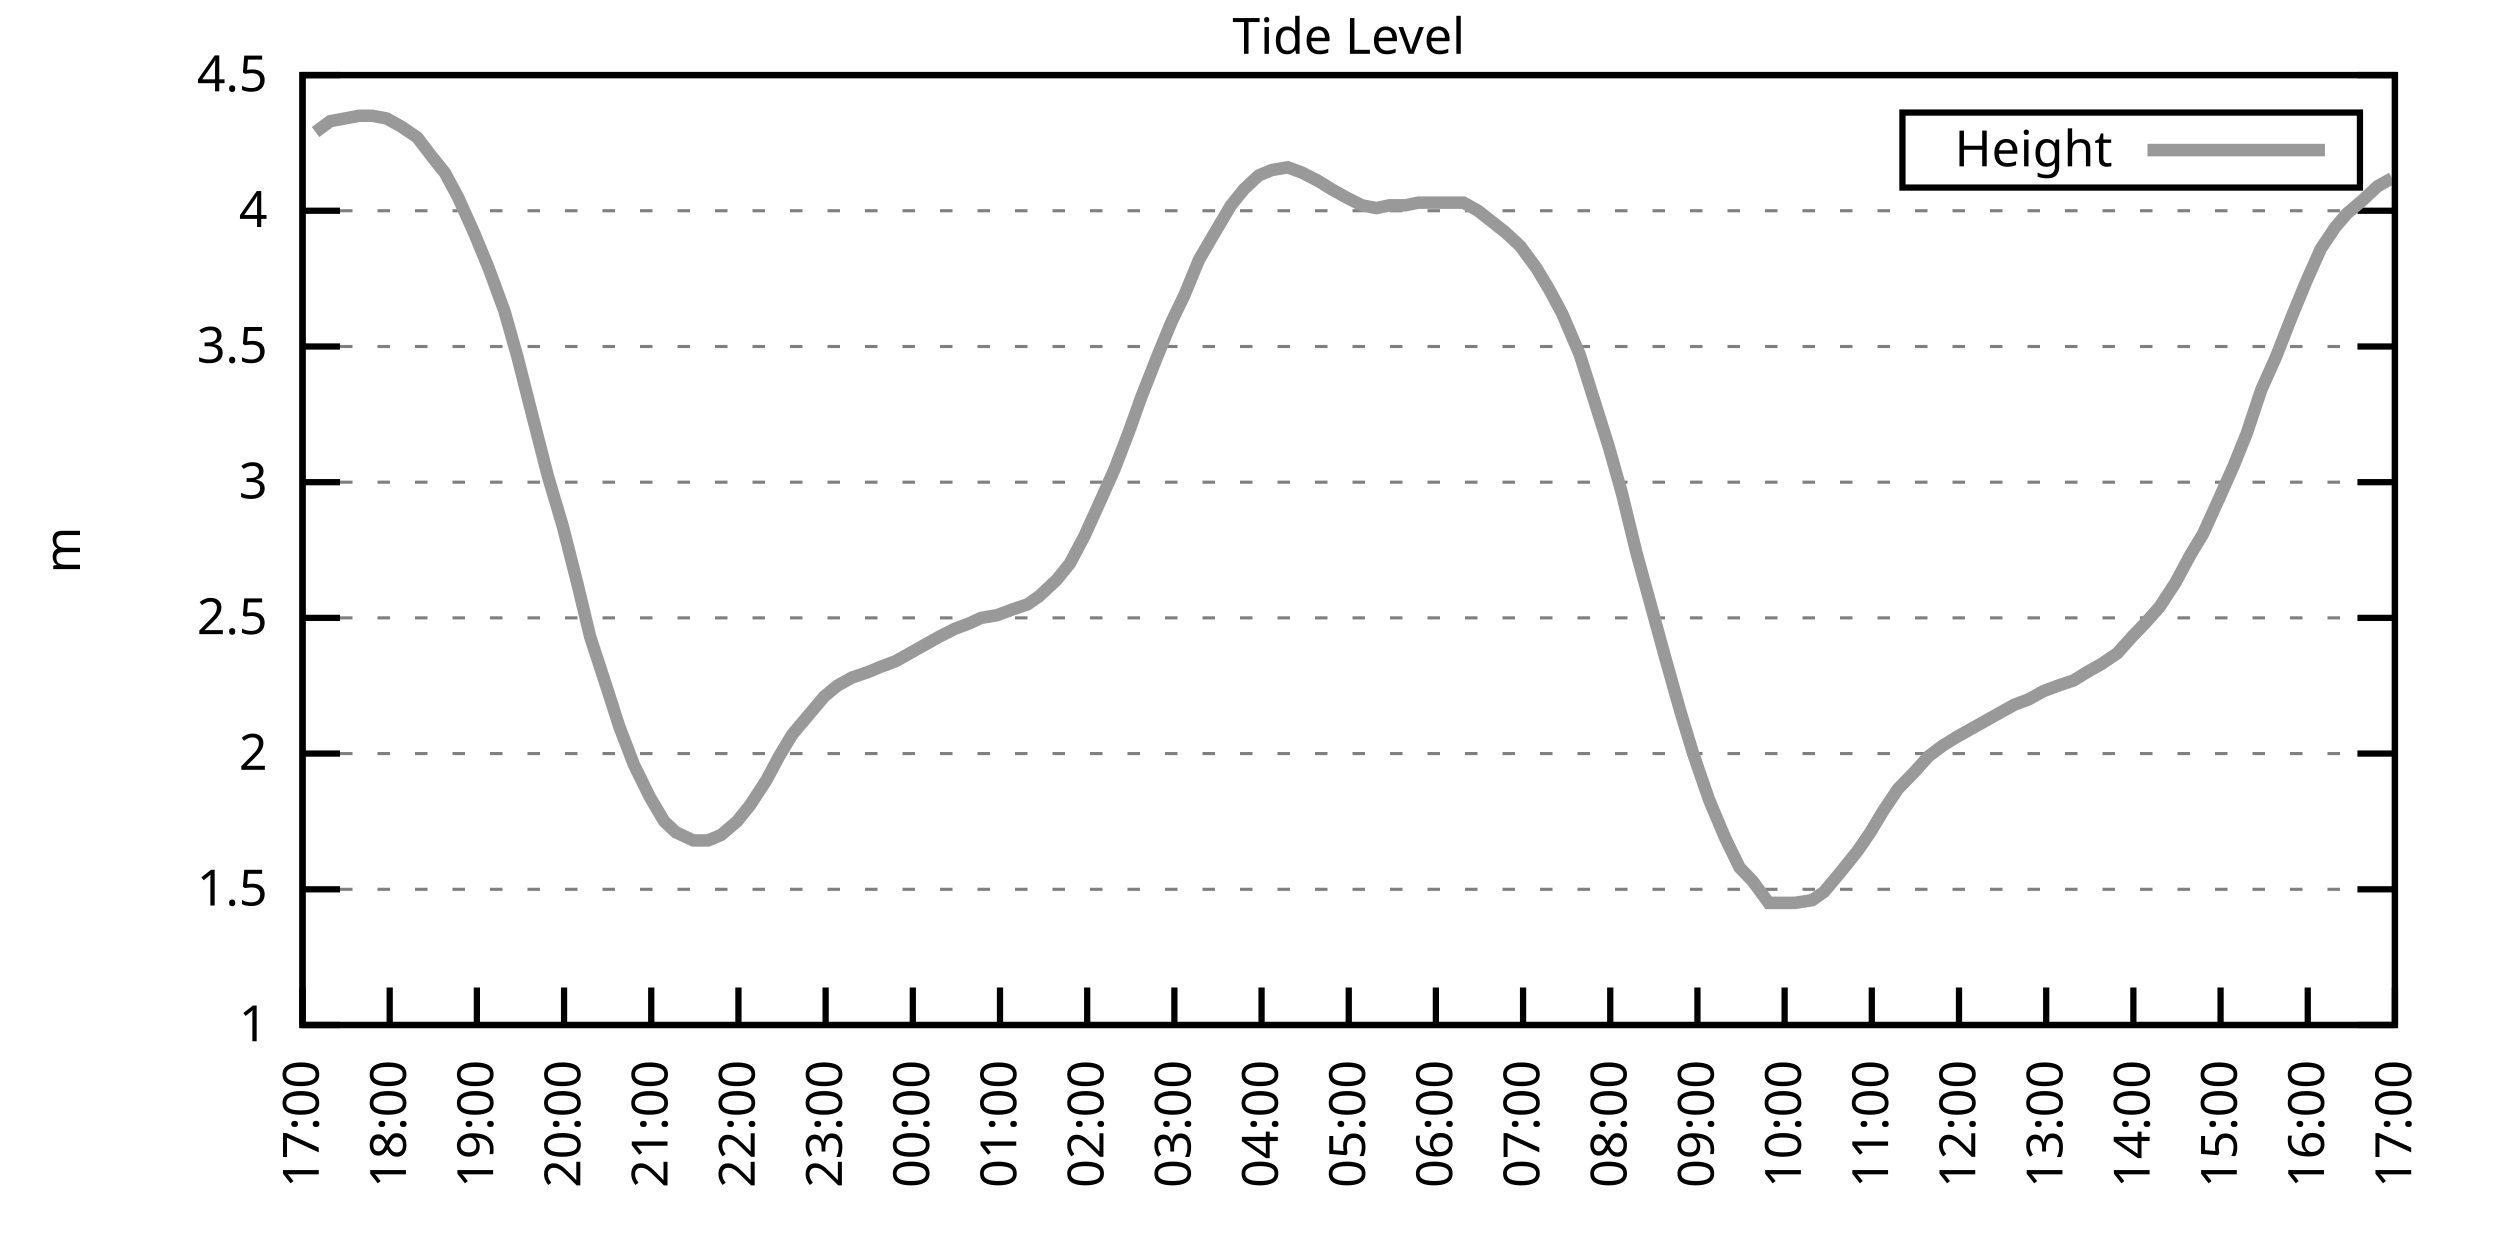
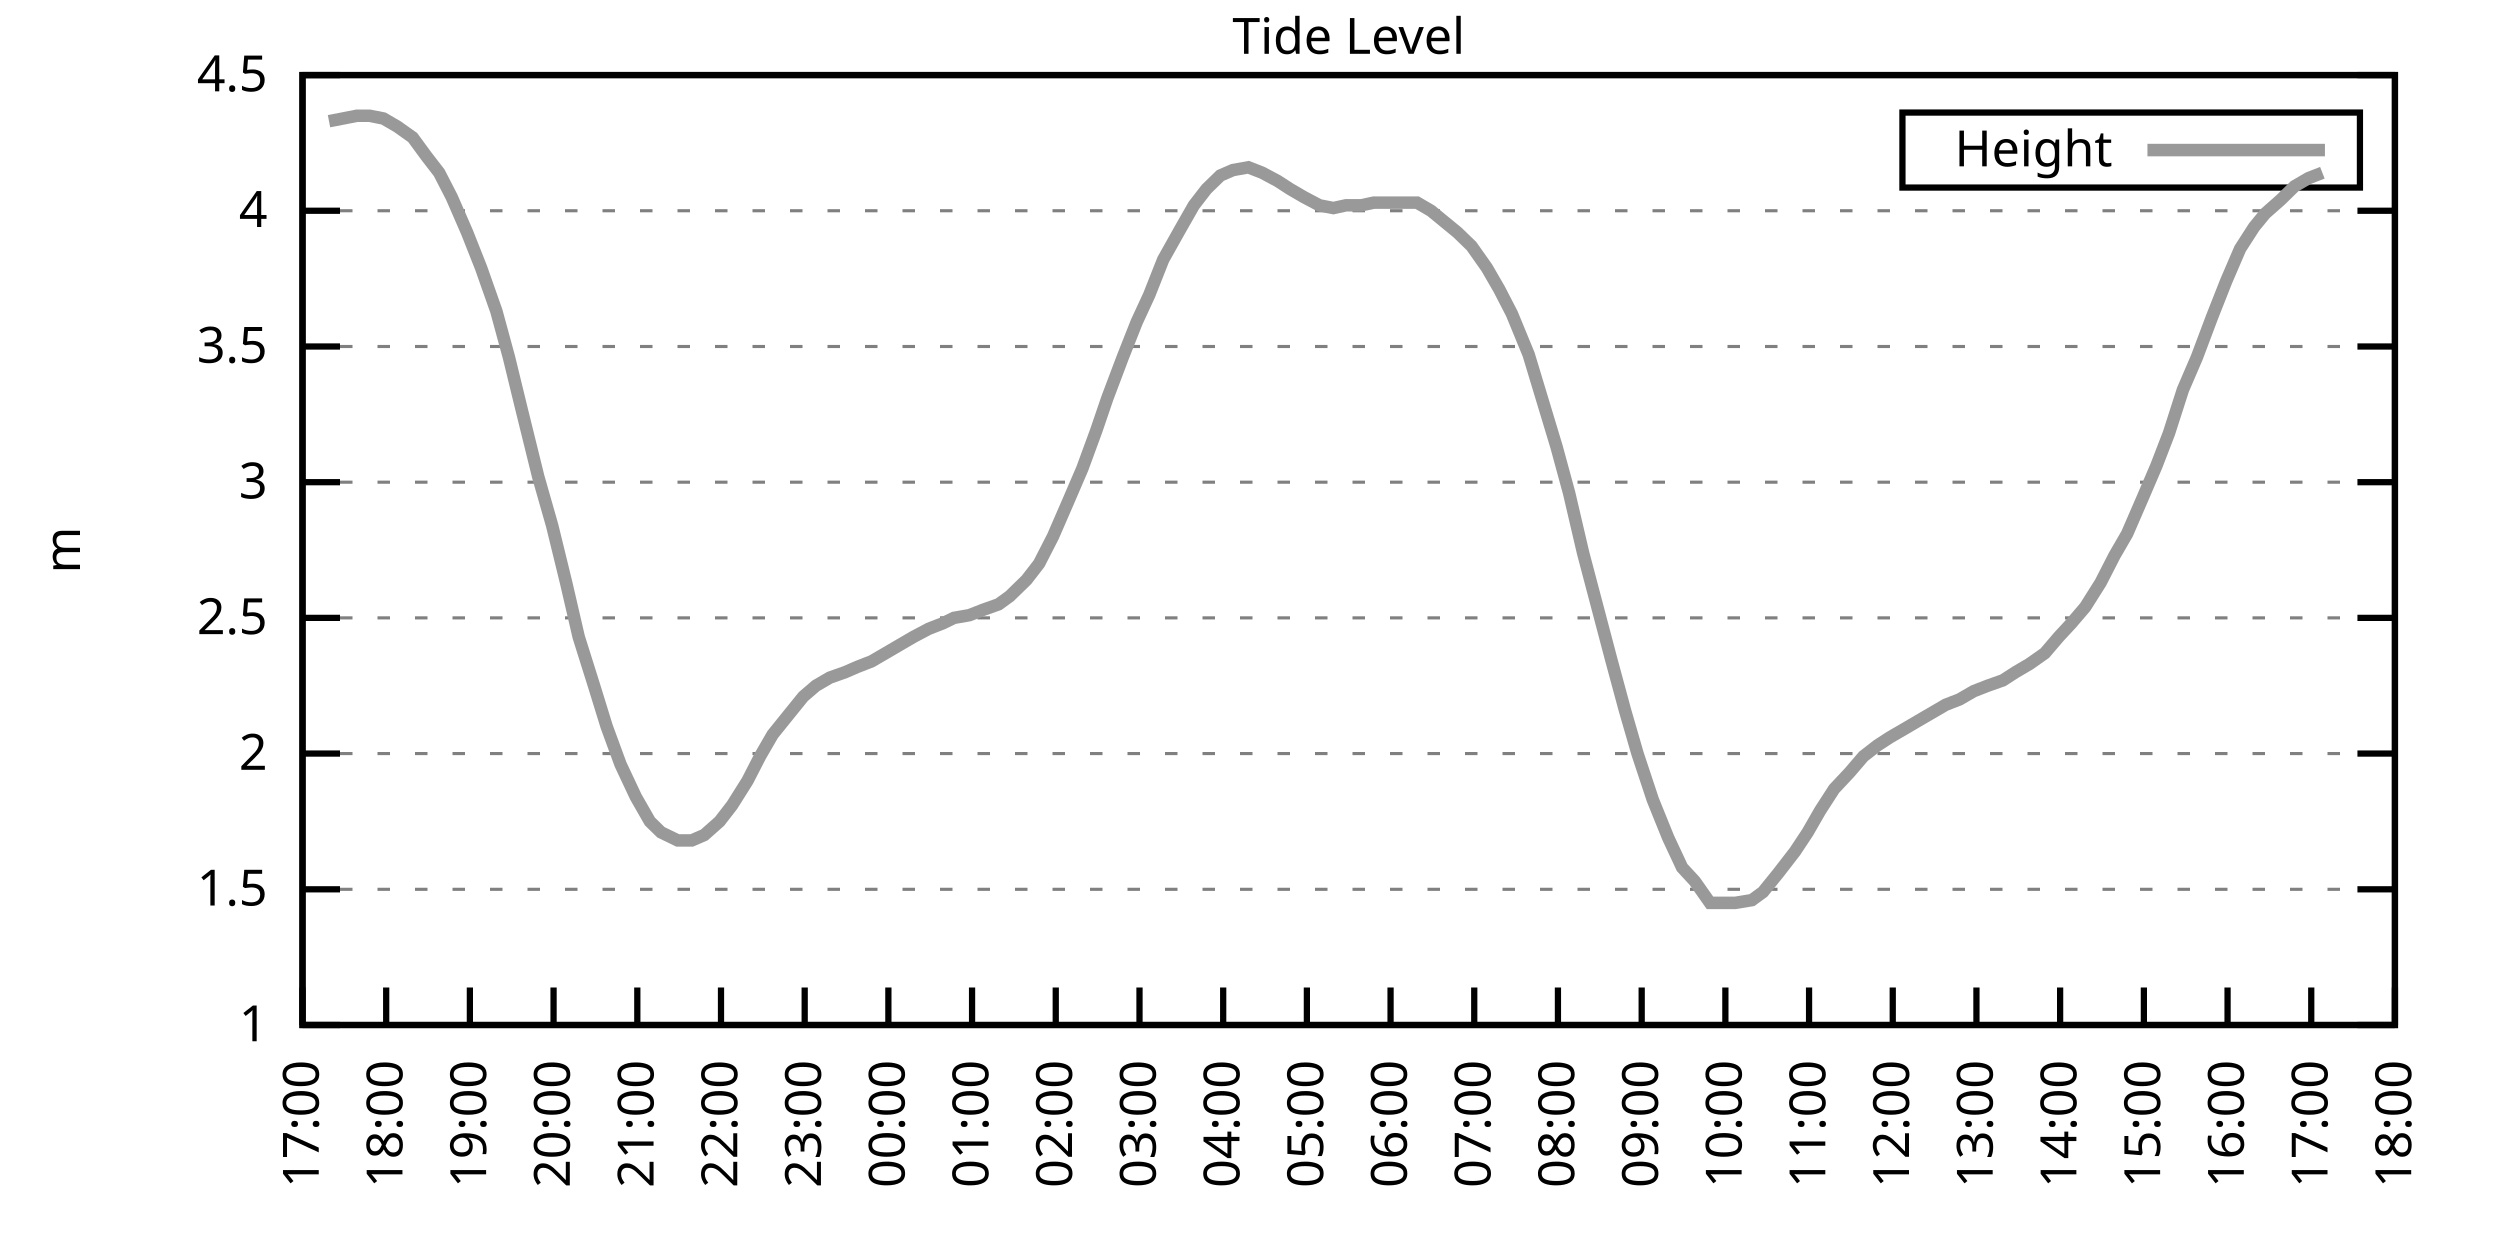
<svg xmlns="http://www.w3.org/2000/svg" xmlns:xlink="http://www.w3.org/1999/xlink" width="400" height="200" viewBox="0 0 400 200">
  <g id="gnuplot_canvas">
    <rect x="0" y="0" width="400" height="200" fill="none" />
    <defs>
      <circle id="gpDot" r="0.5" stroke-width="0.5" stroke="currentColor" />
      <path id="gpPt0" stroke-width="0.333" stroke="currentColor" d="M-1,0 h2 M0,-1 v2" />
      <path id="gpPt1" stroke-width="0.333" stroke="currentColor" d="M-1,-1 L1,1 M1,-1 L-1,1" />
      <path id="gpPt2" stroke-width="0.333" stroke="currentColor" d="M-1,0 L1,0 M0,-1 L0,1 M-1,-1 L1,1 M-1,1 L1,-1" />
      <rect id="gpPt3" stroke-width="0.333" stroke="currentColor" x="-1" y="-1" width="2" height="2" />
      <rect id="gpPt4" stroke-width="0.333" stroke="currentColor" fill="currentColor" x="-1" y="-1" width="2" height="2" />
      <circle id="gpPt5" stroke-width="0.333" stroke="currentColor" cx="0" cy="0" r="1" />
      <use xlink:href="#gpPt5" id="gpPt6" fill="currentColor" stroke="none" />
      <path id="gpPt7" stroke-width="0.333" stroke="currentColor" d="M0,-1.33 L-1.33,0.67 L1.33,0.67 z" />
      <use xlink:href="#gpPt7" id="gpPt8" fill="currentColor" stroke="none" />
      <use xlink:href="#gpPt7" id="gpPt9" stroke="currentColor" transform="rotate(180)" />
      <use xlink:href="#gpPt9" id="gpPt10" fill="currentColor" stroke="none" />
      <use xlink:href="#gpPt3" id="gpPt11" stroke="currentColor" transform="rotate(45)" />
      <use xlink:href="#gpPt11" id="gpPt12" fill="currentColor" stroke="none" />
      <path id="gpPt13" stroke-width="0.333" stroke="currentColor" d="M0,1.330 L1.265,0.411 L0.782,-1.067 L-0.782,-1.076 L-1.265,0.411 z" />
      <use xlink:href="#gpPt13" id="gpPt14" fill="currentColor" stroke="none" />
      <filter id="textbox" filterUnits="objectBoundingBox" x="0" y="0" height="1" width="1">
        <feFlood flood-color="white" flood-opacity="1" result="bgnd" />
        <feComposite in="SourceGraphic" in2="bgnd" operator="atop" />
      </filter>
      <filter id="greybox" filterUnits="objectBoundingBox" x="0" y="0" height="1" width="1">
        <feFlood flood-color="lightgrey" flood-opacity="1" result="grey" />
        <feComposite in="SourceGraphic" in2="grey" operator="atop" />
      </filter>
    </defs>
    <g fill="none" color="white" stroke="currentColor" stroke-width="1.00" stroke-linecap="butt" stroke-linejoin="miter">
</g>
    <g fill="none" color="black" stroke="currentColor" stroke-width="1.00" stroke-linecap="butt" stroke-linejoin="miter">
      <g stroke="none" shape-rendering="crispEdges">
        <polygon fill="rgb(255, 255, 255)" points="48.40,164.00 383.18,164.00 383.18,12.02 48.40,12.02 " />
      </g>
    </g>
    <g fill="none" color="black" stroke="currentColor" stroke-width="1.00" stroke-linecap="butt" stroke-linejoin="miter">
</g>
    <g fill="none" color="black" stroke="black" stroke-width="0.50" stroke-linecap="butt" stroke-linejoin="miter">
</g>
    <g fill="none" color="gray" stroke="currentColor" stroke-width="0.50" stroke-linecap="butt" stroke-linejoin="miter">
      <path stroke="gray" stroke-dasharray="2,4" class="gridline" d="M48.40,164.00 L383.19,164.00  " />
    </g>
    <g fill="none" color="gray" stroke="gray" stroke-width="1.00" stroke-linecap="butt" stroke-linejoin="miter">
</g>
    <g fill="none" color="black" stroke="currentColor" stroke-width="1.00" stroke-linecap="butt" stroke-linejoin="miter">
      <path stroke="black" d="M48.40,164.00 L54.40,164.00 M383.19,164.00 L377.19,164.00  " />
      <g transform="translate(42.80,166.60)" stroke="none" fill="black" font-family="Sans" font-size="8.00" text-anchor="end">
        <text>
          <tspan font-family="Sans"> 1</tspan>
        </text>
      </g>
    </g>
    <g fill="none" color="black" stroke="currentColor" stroke-width="1.00" stroke-linecap="butt" stroke-linejoin="miter">
</g>
    <g fill="none" color="black" stroke="black" stroke-width="0.50" stroke-linecap="butt" stroke-linejoin="miter">
</g>
    <g fill="none" color="gray" stroke="currentColor" stroke-width="0.50" stroke-linecap="butt" stroke-linejoin="miter">
      <path stroke="gray" stroke-dasharray="2,4" class="gridline" d="M48.40,142.29 L383.19,142.29  " />
    </g>
    <g fill="none" color="gray" stroke="gray" stroke-width="1.00" stroke-linecap="butt" stroke-linejoin="miter">
</g>
    <g fill="none" color="black" stroke="currentColor" stroke-width="1.00" stroke-linecap="butt" stroke-linejoin="miter">
      <path stroke="black" d="M48.40,142.29 L54.40,142.29 M383.19,142.29 L377.19,142.29  " />
      <g transform="translate(42.80,144.89)" stroke="none" fill="black" font-family="Sans" font-size="8.00" text-anchor="end">
        <text>
          <tspan font-family="Sans"> 1.5</tspan>
        </text>
      </g>
    </g>
    <g fill="none" color="black" stroke="currentColor" stroke-width="1.00" stroke-linecap="butt" stroke-linejoin="miter">
</g>
    <g fill="none" color="black" stroke="black" stroke-width="0.50" stroke-linecap="butt" stroke-linejoin="miter">
</g>
    <g fill="none" color="gray" stroke="currentColor" stroke-width="0.50" stroke-linecap="butt" stroke-linejoin="miter">
      <path stroke="gray" stroke-dasharray="2,4" class="gridline" d="M48.40,120.57 L383.19,120.57  " />
    </g>
    <g fill="none" color="gray" stroke="gray" stroke-width="1.00" stroke-linecap="butt" stroke-linejoin="miter">
</g>
    <g fill="none" color="black" stroke="currentColor" stroke-width="1.00" stroke-linecap="butt" stroke-linejoin="miter">
      <path stroke="black" d="M48.40,120.57 L54.40,120.57 M383.19,120.57 L377.19,120.57  " />
      <g transform="translate(42.80,123.17)" stroke="none" fill="black" font-family="Sans" font-size="8.00" text-anchor="end">
        <text>
          <tspan font-family="Sans"> 2</tspan>
        </text>
      </g>
    </g>
    <g fill="none" color="black" stroke="currentColor" stroke-width="1.00" stroke-linecap="butt" stroke-linejoin="miter">
</g>
    <g fill="none" color="black" stroke="black" stroke-width="0.50" stroke-linecap="butt" stroke-linejoin="miter">
</g>
    <g fill="none" color="gray" stroke="currentColor" stroke-width="0.50" stroke-linecap="butt" stroke-linejoin="miter">
      <path stroke="gray" stroke-dasharray="2,4" class="gridline" d="M48.40,98.86 L383.19,98.86  " />
    </g>
    <g fill="none" color="gray" stroke="gray" stroke-width="1.00" stroke-linecap="butt" stroke-linejoin="miter">
</g>
    <g fill="none" color="black" stroke="currentColor" stroke-width="1.00" stroke-linecap="butt" stroke-linejoin="miter">
      <path stroke="black" d="M48.40,98.86 L54.40,98.86 M383.19,98.86 L377.19,98.86  " />
      <g transform="translate(42.80,101.46)" stroke="none" fill="black" font-family="Sans" font-size="8.00" text-anchor="end">
        <text>
          <tspan font-family="Sans"> 2.5</tspan>
        </text>
      </g>
    </g>
    <g fill="none" color="black" stroke="currentColor" stroke-width="1.00" stroke-linecap="butt" stroke-linejoin="miter">
</g>
    <g fill="none" color="black" stroke="black" stroke-width="0.50" stroke-linecap="butt" stroke-linejoin="miter">
</g>
    <g fill="none" color="gray" stroke="currentColor" stroke-width="0.50" stroke-linecap="butt" stroke-linejoin="miter">
      <path stroke="gray" stroke-dasharray="2,4" class="gridline" d="M48.40,77.15 L383.19,77.15  " />
    </g>
    <g fill="none" color="gray" stroke="gray" stroke-width="1.00" stroke-linecap="butt" stroke-linejoin="miter">
</g>
    <g fill="none" color="black" stroke="currentColor" stroke-width="1.00" stroke-linecap="butt" stroke-linejoin="miter">
      <path stroke="black" d="M48.40,77.15 L54.40,77.15 M383.19,77.15 L377.19,77.15  " />
      <g transform="translate(42.80,79.75)" stroke="none" fill="black" font-family="Sans" font-size="8.00" text-anchor="end">
        <text>
          <tspan font-family="Sans"> 3</tspan>
        </text>
      </g>
    </g>
    <g fill="none" color="black" stroke="currentColor" stroke-width="1.00" stroke-linecap="butt" stroke-linejoin="miter">
</g>
    <g fill="none" color="black" stroke="black" stroke-width="0.50" stroke-linecap="butt" stroke-linejoin="miter">
</g>
    <g fill="none" color="gray" stroke="currentColor" stroke-width="0.50" stroke-linecap="butt" stroke-linejoin="miter">
      <path stroke="gray" stroke-dasharray="2,4" class="gridline" d="M48.40,55.44 L383.19,55.44  " />
    </g>
    <g fill="none" color="gray" stroke="gray" stroke-width="1.00" stroke-linecap="butt" stroke-linejoin="miter">
</g>
    <g fill="none" color="black" stroke="currentColor" stroke-width="1.00" stroke-linecap="butt" stroke-linejoin="miter">
      <path stroke="black" d="M48.40,55.44 L54.40,55.44 M383.19,55.44 L377.19,55.44  " />
      <g transform="translate(42.80,58.04)" stroke="none" fill="black" font-family="Sans" font-size="8.00" text-anchor="end">
        <text>
          <tspan font-family="Sans"> 3.5</tspan>
        </text>
      </g>
    </g>
    <g fill="none" color="black" stroke="currentColor" stroke-width="1.00" stroke-linecap="butt" stroke-linejoin="miter">
</g>
    <g fill="none" color="black" stroke="black" stroke-width="0.50" stroke-linecap="butt" stroke-linejoin="miter">
</g>
    <g fill="none" color="gray" stroke="currentColor" stroke-width="0.50" stroke-linecap="butt" stroke-linejoin="miter">
      <path stroke="gray" stroke-dasharray="2,4" class="gridline" d="M48.40,33.72 L383.19,33.72  " />
    </g>
    <g fill="none" color="gray" stroke="gray" stroke-width="1.00" stroke-linecap="butt" stroke-linejoin="miter">
</g>
    <g fill="none" color="black" stroke="currentColor" stroke-width="1.00" stroke-linecap="butt" stroke-linejoin="miter">
      <path stroke="black" d="M48.40,33.72 L54.40,33.72 M383.19,33.72 L377.19,33.72  " />
      <g transform="translate(42.80,36.32)" stroke="none" fill="black" font-family="Sans" font-size="8.00" text-anchor="end">
        <text>
          <tspan font-family="Sans"> 4</tspan>
        </text>
      </g>
    </g>
    <g fill="none" color="black" stroke="currentColor" stroke-width="1.00" stroke-linecap="butt" stroke-linejoin="miter">
</g>
    <g fill="none" color="black" stroke="black" stroke-width="0.50" stroke-linecap="butt" stroke-linejoin="miter">
</g>
    <g fill="none" color="gray" stroke="currentColor" stroke-width="0.50" stroke-linecap="butt" stroke-linejoin="miter">
      <path stroke="gray" stroke-dasharray="2,4" class="gridline" d="M48.40,12.01 L383.19,12.01  " />
    </g>
    <g fill="none" color="gray" stroke="gray" stroke-width="1.00" stroke-linecap="butt" stroke-linejoin="miter">
</g>
    <g fill="none" color="black" stroke="currentColor" stroke-width="1.00" stroke-linecap="butt" stroke-linejoin="miter">
      <path stroke="black" d="M48.40,12.01 L54.40,12.01 M383.19,12.01 L377.19,12.01  " />
      <g transform="translate(42.80,14.61)" stroke="none" fill="black" font-family="Sans" font-size="8.00" text-anchor="end">
        <text>
          <tspan font-family="Sans"> 4.5</tspan>
        </text>
      </g>
    </g>
    <g fill="none" color="black" stroke="currentColor" stroke-width="1.00" stroke-linecap="butt" stroke-linejoin="miter">
      <path stroke="black" d="M48.40,164.00 L48.40,158.00  " />
      <g transform="translate(51.00,169.60) rotate(270.00)" stroke="none" fill="black" font-family="Sans" font-size="8.00" text-anchor="end">
        <text>
          <tspan font-family="Sans">17:00</tspan>
        </text>
      </g>
    </g>
    <g fill="none" color="black" stroke="currentColor" stroke-width="1.00" stroke-linecap="butt" stroke-linejoin="miter">
-       <path stroke="black" d="M62.35,164.00 L62.35,158.00  " />
-       <g transform="translate(64.95,169.60) rotate(270.00)" stroke="none" fill="black" font-family="Sans" font-size="8.00" text-anchor="end">
+       <path stroke="black" d="M61.79,164.00 L61.79,158.00  " />
+       <g transform="translate(64.39,169.60) rotate(270.00)" stroke="none" fill="black" font-family="Sans" font-size="8.00" text-anchor="end">
        <text>
          <tspan font-family="Sans">18:00</tspan>
        </text>
      </g>
    </g>
    <g fill="none" color="black" stroke="currentColor" stroke-width="1.00" stroke-linecap="butt" stroke-linejoin="miter">
-       <path stroke="black" d="M76.30,164.00 L76.30,158.00  " />
-       <g transform="translate(78.90,169.60) rotate(270.00)" stroke="none" fill="black" font-family="Sans" font-size="8.00" text-anchor="end">
+       <path stroke="black" d="M75.18,164.00 L75.18,158.00  " />
+       <g transform="translate(77.78,169.60) rotate(270.00)" stroke="none" fill="black" font-family="Sans" font-size="8.00" text-anchor="end">
        <text>
          <tspan font-family="Sans">19:00</tspan>
        </text>
      </g>
    </g>
    <g fill="none" color="black" stroke="currentColor" stroke-width="1.00" stroke-linecap="butt" stroke-linejoin="miter">
-       <path stroke="black" d="M90.25,164.00 L90.25,158.00  " />
-       <g transform="translate(92.85,169.60) rotate(270.00)" stroke="none" fill="black" font-family="Sans" font-size="8.00" text-anchor="end">
+       <path stroke="black" d="M88.57,164.00 L88.57,158.00  " />
+       <g transform="translate(91.17,169.60) rotate(270.00)" stroke="none" fill="black" font-family="Sans" font-size="8.00" text-anchor="end">
        <text>
          <tspan font-family="Sans">20:00</tspan>
        </text>
      </g>
    </g>
    <g fill="none" color="black" stroke="currentColor" stroke-width="1.00" stroke-linecap="butt" stroke-linejoin="miter">
-       <path stroke="black" d="M104.20,164.00 L104.20,158.00  " />
-       <g transform="translate(106.80,169.60) rotate(270.00)" stroke="none" fill="black" font-family="Sans" font-size="8.00" text-anchor="end">
+       <path stroke="black" d="M101.97,164.00 L101.97,158.00  " />
+       <g transform="translate(104.57,169.60) rotate(270.00)" stroke="none" fill="black" font-family="Sans" font-size="8.00" text-anchor="end">
        <text>
          <tspan font-family="Sans">21:00</tspan>
        </text>
      </g>
    </g>
    <g fill="none" color="black" stroke="currentColor" stroke-width="1.00" stroke-linecap="butt" stroke-linejoin="miter">
-       <path stroke="black" d="M118.15,164.00 L118.15,158.00  " />
-       <g transform="translate(120.75,169.60) rotate(270.00)" stroke="none" fill="black" font-family="Sans" font-size="8.00" text-anchor="end">
+       <path stroke="black" d="M115.36,164.00 L115.36,158.00  " />
+       <g transform="translate(117.96,169.60) rotate(270.00)" stroke="none" fill="black" font-family="Sans" font-size="8.00" text-anchor="end">
        <text>
          <tspan font-family="Sans">22:00</tspan>
        </text>
      </g>
    </g>
    <g fill="none" color="black" stroke="currentColor" stroke-width="1.00" stroke-linecap="butt" stroke-linejoin="miter">
-       <path stroke="black" d="M132.10,164.00 L132.10,158.00  " />
-       <g transform="translate(134.70,169.60) rotate(270.00)" stroke="none" fill="black" font-family="Sans" font-size="8.00" text-anchor="end">
+       <path stroke="black" d="M128.75,164.00 L128.75,158.00  " />
+       <g transform="translate(131.35,169.60) rotate(270.00)" stroke="none" fill="black" font-family="Sans" font-size="8.00" text-anchor="end">
        <text>
          <tspan font-family="Sans">23:00</tspan>
        </text>
      </g>
    </g>
    <g fill="none" color="black" stroke="currentColor" stroke-width="1.00" stroke-linecap="butt" stroke-linejoin="miter">
-       <path stroke="black" d="M146.05,164.00 L146.05,158.00  " />
-       <g transform="translate(148.65,169.60) rotate(270.00)" stroke="none" fill="black" font-family="Sans" font-size="8.00" text-anchor="end">
+       <path stroke="black" d="M142.14,164.00 L142.14,158.00  " />
+       <g transform="translate(144.74,169.60) rotate(270.00)" stroke="none" fill="black" font-family="Sans" font-size="8.00" text-anchor="end">
        <text>
          <tspan font-family="Sans">00:00</tspan>
        </text>
      </g>
    </g>
    <g fill="none" color="black" stroke="currentColor" stroke-width="1.00" stroke-linecap="butt" stroke-linejoin="miter">
-       <path stroke="black" d="M160.00,164.00 L160.00,158.00  " />
-       <g transform="translate(162.60,169.60) rotate(270.00)" stroke="none" fill="black" font-family="Sans" font-size="8.00" text-anchor="end">
+       <path stroke="black" d="M155.53,164.00 L155.53,158.00  " />
+       <g transform="translate(158.13,169.60) rotate(270.00)" stroke="none" fill="black" font-family="Sans" font-size="8.00" text-anchor="end">
        <text>
          <tspan font-family="Sans">01:00</tspan>
        </text>
      </g>
    </g>
    <g fill="none" color="black" stroke="currentColor" stroke-width="1.00" stroke-linecap="butt" stroke-linejoin="miter">
-       <path stroke="black" d="M173.95,164.00 L173.95,158.00  " />
-       <g transform="translate(176.55,169.60) rotate(270.00)" stroke="none" fill="black" font-family="Sans" font-size="8.00" text-anchor="end">
+       <path stroke="black" d="M168.92,164.00 L168.92,158.00  " />
+       <g transform="translate(171.52,169.60) rotate(270.00)" stroke="none" fill="black" font-family="Sans" font-size="8.00" text-anchor="end">
        <text>
          <tspan font-family="Sans">02:00</tspan>
        </text>
      </g>
    </g>
    <g fill="none" color="black" stroke="currentColor" stroke-width="1.00" stroke-linecap="butt" stroke-linejoin="miter">
-       <path stroke="black" d="M187.90,164.00 L187.90,158.00  " />
-       <g transform="translate(190.50,169.60) rotate(270.00)" stroke="none" fill="black" font-family="Sans" font-size="8.00" text-anchor="end">
+       <path stroke="black" d="M182.32,164.00 L182.32,158.00  " />
+       <g transform="translate(184.92,169.60) rotate(270.00)" stroke="none" fill="black" font-family="Sans" font-size="8.00" text-anchor="end">
        <text>
          <tspan font-family="Sans">03:00</tspan>
        </text>
      </g>
    </g>
    <g fill="none" color="black" stroke="currentColor" stroke-width="1.00" stroke-linecap="butt" stroke-linejoin="miter">
-       <path stroke="black" d="M201.85,164.00 L201.85,158.00  " />
-       <g transform="translate(204.45,169.60) rotate(270.00)" stroke="none" fill="black" font-family="Sans" font-size="8.00" text-anchor="end">
+       <path stroke="black" d="M195.71,164.00 L195.71,158.00  " />
+       <g transform="translate(198.31,169.60) rotate(270.00)" stroke="none" fill="black" font-family="Sans" font-size="8.00" text-anchor="end">
        <text>
          <tspan font-family="Sans">04:00</tspan>
        </text>
      </g>
    </g>
    <g fill="none" color="black" stroke="currentColor" stroke-width="1.00" stroke-linecap="butt" stroke-linejoin="miter">
-       <path stroke="black" d="M215.80,164.00 L215.80,158.00  " />
-       <g transform="translate(218.40,169.60) rotate(270.00)" stroke="none" fill="black" font-family="Sans" font-size="8.00" text-anchor="end">
+       <path stroke="black" d="M209.10,164.00 L209.10,158.00  " />
+       <g transform="translate(211.70,169.60) rotate(270.00)" stroke="none" fill="black" font-family="Sans" font-size="8.00" text-anchor="end">
        <text>
          <tspan font-family="Sans">05:00</tspan>
        </text>
      </g>
    </g>
    <g fill="none" color="black" stroke="currentColor" stroke-width="1.00" stroke-linecap="butt" stroke-linejoin="miter">
-       <path stroke="black" d="M229.74,164.00 L229.74,158.00  " />
-       <g transform="translate(232.34,169.60) rotate(270.00)" stroke="none" fill="black" font-family="Sans" font-size="8.00" text-anchor="end">
+       <path stroke="black" d="M222.49,164.00 L222.49,158.00  " />
+       <g transform="translate(225.09,169.60) rotate(270.00)" stroke="none" fill="black" font-family="Sans" font-size="8.00" text-anchor="end">
        <text>
          <tspan font-family="Sans">06:00</tspan>
        </text>
      </g>
    </g>
    <g fill="none" color="black" stroke="currentColor" stroke-width="1.00" stroke-linecap="butt" stroke-linejoin="miter">
-       <path stroke="black" d="M243.69,164.00 L243.69,158.00  " />
-       <g transform="translate(246.29,169.60) rotate(270.00)" stroke="none" fill="black" font-family="Sans" font-size="8.00" text-anchor="end">
+       <path stroke="black" d="M235.88,164.00 L235.88,158.00  " />
+       <g transform="translate(238.48,169.60) rotate(270.00)" stroke="none" fill="black" font-family="Sans" font-size="8.00" text-anchor="end">
        <text>
          <tspan font-family="Sans">07:00</tspan>
        </text>
      </g>
    </g>
    <g fill="none" color="black" stroke="currentColor" stroke-width="1.00" stroke-linecap="butt" stroke-linejoin="miter">
-       <path stroke="black" d="M257.64,164.00 L257.64,158.00  " />
-       <g transform="translate(260.24,169.60) rotate(270.00)" stroke="none" fill="black" font-family="Sans" font-size="8.00" text-anchor="end">
+       <path stroke="black" d="M249.27,164.00 L249.27,158.00  " />
+       <g transform="translate(251.87,169.60) rotate(270.00)" stroke="none" fill="black" font-family="Sans" font-size="8.00" text-anchor="end">
        <text>
          <tspan font-family="Sans">08:00</tspan>
        </text>
      </g>
    </g>
    <g fill="none" color="black" stroke="currentColor" stroke-width="1.00" stroke-linecap="butt" stroke-linejoin="miter">
-       <path stroke="black" d="M271.59,164.00 L271.59,158.00  " />
-       <g transform="translate(274.19,169.60) rotate(270.00)" stroke="none" fill="black" font-family="Sans" font-size="8.00" text-anchor="end">
+       <path stroke="black" d="M262.67,164.00 L262.67,158.00  " />
+       <g transform="translate(265.27,169.60) rotate(270.00)" stroke="none" fill="black" font-family="Sans" font-size="8.00" text-anchor="end">
        <text>
          <tspan font-family="Sans">09:00</tspan>
        </text>
      </g>
    </g>
    <g fill="none" color="black" stroke="currentColor" stroke-width="1.00" stroke-linecap="butt" stroke-linejoin="miter">
-       <path stroke="black" d="M285.54,164.00 L285.54,158.00  " />
-       <g transform="translate(288.14,169.60) rotate(270.00)" stroke="none" fill="black" font-family="Sans" font-size="8.00" text-anchor="end">
+       <path stroke="black" d="M276.06,164.00 L276.06,158.00  " />
+       <g transform="translate(278.66,169.60) rotate(270.00)" stroke="none" fill="black" font-family="Sans" font-size="8.00" text-anchor="end">
        <text>
          <tspan font-family="Sans">10:00</tspan>
        </text>
      </g>
    </g>
    <g fill="none" color="black" stroke="currentColor" stroke-width="1.00" stroke-linecap="butt" stroke-linejoin="miter">
-       <path stroke="black" d="M299.49,164.00 L299.49,158.00  " />
-       <g transform="translate(302.09,169.60) rotate(270.00)" stroke="none" fill="black" font-family="Sans" font-size="8.00" text-anchor="end">
+       <path stroke="black" d="M289.45,164.00 L289.45,158.00  " />
+       <g transform="translate(292.05,169.60) rotate(270.00)" stroke="none" fill="black" font-family="Sans" font-size="8.00" text-anchor="end">
        <text>
          <tspan font-family="Sans">11:00</tspan>
        </text>
      </g>
    </g>
    <g fill="none" color="black" stroke="currentColor" stroke-width="1.00" stroke-linecap="butt" stroke-linejoin="miter">
-       <path stroke="black" d="M313.44,164.00 L313.44,158.00  " />
-       <g transform="translate(316.04,169.60) rotate(270.00)" stroke="none" fill="black" font-family="Sans" font-size="8.00" text-anchor="end">
+       <path stroke="black" d="M302.84,164.00 L302.84,158.00  " />
+       <g transform="translate(305.44,169.60) rotate(270.00)" stroke="none" fill="black" font-family="Sans" font-size="8.00" text-anchor="end">
        <text>
          <tspan font-family="Sans">12:00</tspan>
        </text>
      </g>
    </g>
    <g fill="none" color="black" stroke="currentColor" stroke-width="1.00" stroke-linecap="butt" stroke-linejoin="miter">
-       <path stroke="black" d="M327.39,164.00 L327.39,158.00  " />
-       <g transform="translate(329.99,169.60) rotate(270.00)" stroke="none" fill="black" font-family="Sans" font-size="8.00" text-anchor="end">
+       <path stroke="black" d="M316.23,164.00 L316.23,158.00  " />
+       <g transform="translate(318.83,169.60) rotate(270.00)" stroke="none" fill="black" font-family="Sans" font-size="8.00" text-anchor="end">
        <text>
          <tspan font-family="Sans">13:00</tspan>
        </text>
      </g>
    </g>
    <g fill="none" color="black" stroke="currentColor" stroke-width="1.00" stroke-linecap="butt" stroke-linejoin="miter">
-       <path stroke="black" d="M341.34,164.00 L341.34,158.00  " />
-       <g transform="translate(343.94,169.60) rotate(270.00)" stroke="none" fill="black" font-family="Sans" font-size="8.00" text-anchor="end">
+       <path stroke="black" d="M329.62,164.00 L329.62,158.00  " />
+       <g transform="translate(332.22,169.60) rotate(270.00)" stroke="none" fill="black" font-family="Sans" font-size="8.00" text-anchor="end">
        <text>
          <tspan font-family="Sans">14:00</tspan>
        </text>
      </g>
    </g>
    <g fill="none" color="black" stroke="currentColor" stroke-width="1.00" stroke-linecap="butt" stroke-linejoin="miter">
-       <path stroke="black" d="M355.29,164.00 L355.29,158.00  " />
-       <g transform="translate(357.89,169.60) rotate(270.00)" stroke="none" fill="black" font-family="Sans" font-size="8.00" text-anchor="end">
+       <path stroke="black" d="M343.02,164.00 L343.02,158.00  " />
+       <g transform="translate(345.62,169.60) rotate(270.00)" stroke="none" fill="black" font-family="Sans" font-size="8.00" text-anchor="end">
        <text>
          <tspan font-family="Sans">15:00</tspan>
        </text>
      </g>
    </g>
    <g fill="none" color="black" stroke="currentColor" stroke-width="1.00" stroke-linecap="butt" stroke-linejoin="miter">
-       <path stroke="black" d="M369.24,164.00 L369.24,158.00  " />
-       <g transform="translate(371.84,169.60) rotate(270.00)" stroke="none" fill="black" font-family="Sans" font-size="8.00" text-anchor="end">
+       <path stroke="black" d="M356.41,164.00 L356.41,158.00  " />
+       <g transform="translate(359.01,169.60) rotate(270.00)" stroke="none" fill="black" font-family="Sans" font-size="8.00" text-anchor="end">
        <text>
          <tspan font-family="Sans">16:00</tspan>
+         </text>
+       </g>
+     </g>
+     <g fill="none" color="black" stroke="currentColor" stroke-width="1.00" stroke-linecap="butt" stroke-linejoin="miter">
+       <path stroke="black" d="M369.80,164.00 L369.80,158.00  " />
+       <g transform="translate(372.40,169.60) rotate(270.00)" stroke="none" fill="black" font-family="Sans" font-size="8.00" text-anchor="end">
+         <text>
+           <tspan font-family="Sans">17:00</tspan>
        </text>
      </g>
    </g>
    <g fill="none" color="black" stroke="currentColor" stroke-width="1.00" stroke-linecap="butt" stroke-linejoin="miter">
      <path stroke="black" d="M383.19,164.00 L383.19,158.00  " />
      <g transform="translate(385.79,169.60) rotate(270.00)" stroke="none" fill="black" font-family="Sans" font-size="8.00" text-anchor="end">
        <text>
-           <tspan font-family="Sans">17:00</tspan>
+           <tspan font-family="Sans">18:00</tspan>
        </text>
      </g>
    </g>
    <g fill="none" color="black" stroke="currentColor" stroke-width="1.00" stroke-linecap="butt" stroke-linejoin="miter">
</g>
    <g fill="none" color="black" stroke="currentColor" stroke-width="1.00" stroke-linecap="butt" stroke-linejoin="miter">
      <path stroke="black" d="M48.40,12.01 L48.40,164.00 L383.19,164.00 L383.19,12.01 L48.40,12.01 Z  " />
    </g>
    <g fill="none" color="black" stroke="currentColor" stroke-width="1.00" stroke-linecap="butt" stroke-linejoin="miter">
</g>
    <g fill="none" color="black" stroke="currentColor" stroke-width="1.00" stroke-linecap="butt" stroke-linejoin="miter">
      <path stroke="black" d="M304.39,30.01 L304.39,18.01 L377.59,18.01 L377.59,30.01 L304.39,30.01 Z  " />
    </g>
    <g id="Tide_level_plot_1">
      <g fill="none" color="white" stroke="black" stroke-width="2.00" stroke-linecap="butt" stroke-linejoin="miter">
</g>
      <g fill="none" color="black" stroke="currentColor" stroke-width="2.00" stroke-linecap="butt" stroke-linejoin="miter">
        <g transform="translate(337.99,26.61)" stroke="none" fill="black" font-family="Sans" font-size="8.00" text-anchor="end">
          <text>
            <tspan font-family="Sans">Height</tspan>
          </text>
        </g>
      </g>
      <g fill="none" color="black" stroke="currentColor" stroke-width="2.00" stroke-linecap="butt" stroke-linejoin="miter">
-         <path stroke="rgb(153, 153, 153)" d="M343.59,24.01 L371.99,24.01 M50.49,21.13 L52.82,19.39 L55.14,18.96 L57.47,18.52 L59.56,18.52 L61.88,18.96   L64.21,20.26 L66.77,22.00 L69.09,25.04 L71.18,27.64 L73.28,31.55 L75.83,37.20 L78.16,42.84 L80.72,49.79   L82.81,57.17 L84.90,65.42 L87.69,76.28 L90.02,84.10 L92.34,93.22 L94.43,101.90 L96.99,109.72 L99.08,116.23   L101.41,122.31 L103.97,127.52 L106.29,131.43 L108.15,133.17 L110.94,134.47 L113.27,134.47 L115.36,133.60 L117.92,131.43   L120.01,128.83 L122.57,124.92 L124.66,121.01 L126.75,117.53 L129.31,114.49 L131.87,111.45 L133.96,109.72 L136.28,108.42   L138.84,107.55 L140.93,106.68 L143.26,105.81 L145.58,104.51 L147.91,103.20 L150.23,101.90 L152.79,100.60 L155.11,99.73   L156.97,98.86 L159.53,98.43 L161.86,97.56 L164.41,96.69 L166.27,95.39 L169.06,92.78 L171.16,90.18 L173.48,85.83   L176.04,80.19 L178.36,74.98 L180.69,68.90 L182.55,63.69 L185.11,57.17 L187.43,51.53 L189.52,47.18 L191.85,41.54   L194.64,36.76 L196.96,32.85 L199.06,30.25 L201.38,28.08 L203.47,27.21 L206.03,26.77 L208.36,27.64 L210.91,28.95   L213.01,30.25 L215.33,31.55 L217.89,32.85 L220.21,33.29 L222.30,32.85 L224.86,32.85 L226.95,32.42 L229.51,32.42   L231.60,32.42 L234.16,32.42 L236.49,33.72 L240.90,37.20 L243.23,39.37 L245.79,42.84 L247.88,46.32 L249.97,50.22   L252.76,56.74 L255.09,64.12 L257.41,71.50 L259.50,78.89 L261.83,88.44 L266.48,105.38 L268.80,113.63 L270.90,120.57   L273.45,127.96 L276.01,134.04 L278.34,138.81 L280.43,140.98 L282.99,144.46 L285.31,144.46 L287.17,144.46 L289.96,144.02   L291.82,142.72 L294.38,139.68 L297.17,136.21 L299.26,133.17 L301.35,129.69 L303.68,126.22 L306.23,123.61 L308.56,121.01   L310.88,119.27 L312.98,117.97 L315.30,116.67 L317.63,115.36 L322.28,112.76 L324.60,111.89 L326.93,110.59 L329.25,109.72   L331.81,108.85 L333.90,107.55 L336.23,106.24 L338.78,104.51 L341.11,101.90 L343.20,99.73 L345.53,97.12 L348.08,93.22   L350.41,88.87 L352.50,85.40 L355.06,79.75 L357.38,74.54 L359.48,69.33 L361.80,62.38 L364.13,57.17 L366.68,50.66   L369.01,45.01 L371.33,39.80 L373.66,36.33 L375.52,34.16 L378.08,31.99 L380.40,29.81 L382.73,28.51  " />
+         <path stroke="rgb(153, 153, 153)" d="M343.59,24.01 L371.99,24.01 M52.64,19.39 L54.87,18.96 L57.10,18.52 L59.11,18.52 L61.35,18.96 L63.58,20.26   L66.03,22.00 L68.26,25.04 L70.27,27.64 L72.28,31.55 L74.74,37.20 L76.97,42.84 L79.42,49.79 L81.43,57.17   L83.44,65.42 L86.12,76.28 L88.35,84.10 L90.58,93.22 L92.59,101.90 L95.05,109.72 L97.06,116.23 L99.29,122.31   L101.74,127.52 L103.98,131.43 L105.76,133.17 L108.44,134.47 L110.67,134.47 L112.68,133.60 L115.13,131.43 L117.14,128.83   L119.60,124.92 L121.61,121.01 L123.62,117.53 L126.07,114.49 L128.53,111.45 L130.54,109.72 L132.77,108.42 L135.22,107.55   L137.23,106.68 L139.46,105.81 L141.69,104.51 L143.93,103.20 L146.16,101.90 L148.61,100.60 L150.85,99.73 L152.63,98.86   L155.09,98.43 L157.32,97.56 L159.77,96.69 L161.56,95.39 L164.24,92.78 L166.25,90.18 L168.48,85.83 L170.93,80.19   L173.17,74.98 L175.40,68.90 L177.18,63.69 L179.64,57.17 L181.87,51.53 L183.88,47.18 L186.11,41.54 L188.79,36.76   L191.02,32.85 L193.03,30.25 L195.26,28.08 L197.27,27.21 L199.73,26.77 L201.96,27.64 L204.41,28.95 L206.42,30.25   L208.65,31.55 L211.11,32.85 L213.34,33.29 L215.35,32.85 L217.80,32.85 L219.81,32.42 L222.27,32.42 L224.28,32.42   L226.73,32.42 L228.96,33.72 L233.20,37.20 L235.44,39.37 L237.89,42.84 L239.90,46.32 L241.91,50.22 L244.59,56.74   L246.82,64.12 L249.05,71.50 L251.06,78.89 L253.29,88.44 L257.76,105.38 L259.99,113.63 L262.00,120.57 L264.45,127.96   L266.91,134.04 L269.14,138.81 L271.15,140.98 L273.60,144.46 L275.83,144.46 L277.62,144.46 L280.30,144.02 L282.08,142.72   L284.54,139.68 L287.22,136.21 L289.23,133.17 L291.23,129.69 L293.47,126.22 L295.92,123.61 L298.15,121.01 L300.39,119.27   L302.39,117.97 L304.63,116.67 L306.86,115.36 L311.32,112.76 L313.55,111.89 L315.79,110.59 L318.02,109.72 L320.47,108.85   L322.48,107.55 L324.71,106.24 L327.17,104.51 L329.40,101.90 L331.41,99.73 L333.64,97.12 L336.10,93.22 L338.33,88.87   L340.34,85.40 L342.79,79.75 L345.02,74.54 L347.03,69.33 L349.26,62.38 L351.50,57.17 L353.95,50.66 L356.18,45.01   L358.42,39.80 L360.65,36.33 L362.43,34.16 L364.89,31.99 L367.12,29.81 L369.35,28.51 L371.58,27.64  " />
      </g>
    </g>
    <g fill="none" color="black" stroke="currentColor" stroke-width="2.00" stroke-linecap="butt" stroke-linejoin="miter">
</g>
    <g fill="none" color="black" stroke="black" stroke-width="1.00" stroke-linecap="butt" stroke-linejoin="miter">
</g>
    <g fill="none" color="black" stroke="currentColor" stroke-width="1.00" stroke-linecap="butt" stroke-linejoin="miter">
      <path stroke="black" d="M48.40,12.01 L48.40,164.00 L383.19,164.00 L383.19,12.01 L48.40,12.01 Z  " />
      <g transform="translate(12.80,88.01) rotate(270.00)" stroke="none" fill="black" font-family="Sans" font-size="8.00" text-anchor="middle">
        <text>
          <tspan font-family="Sans">m</tspan>
        </text>
      </g>
    </g>
    <g fill="none" color="black" stroke="currentColor" stroke-width="1.00" stroke-linecap="butt" stroke-linejoin="miter">
</g>
    <g fill="none" color="black" stroke="currentColor" stroke-width="1.00" stroke-linecap="butt" stroke-linejoin="miter">
      <g transform="translate(215.79,8.61)" stroke="none" fill="black" font-family="Sans" font-size="8.00" text-anchor="middle">
        <text>
          <tspan font-family="Sans">Tide Level</tspan>
        </text>
      </g>
    </g>
    <g fill="none" color="black" stroke="currentColor" stroke-width="1.00" stroke-linecap="butt" stroke-linejoin="miter">
</g>
  </g>
</svg>
